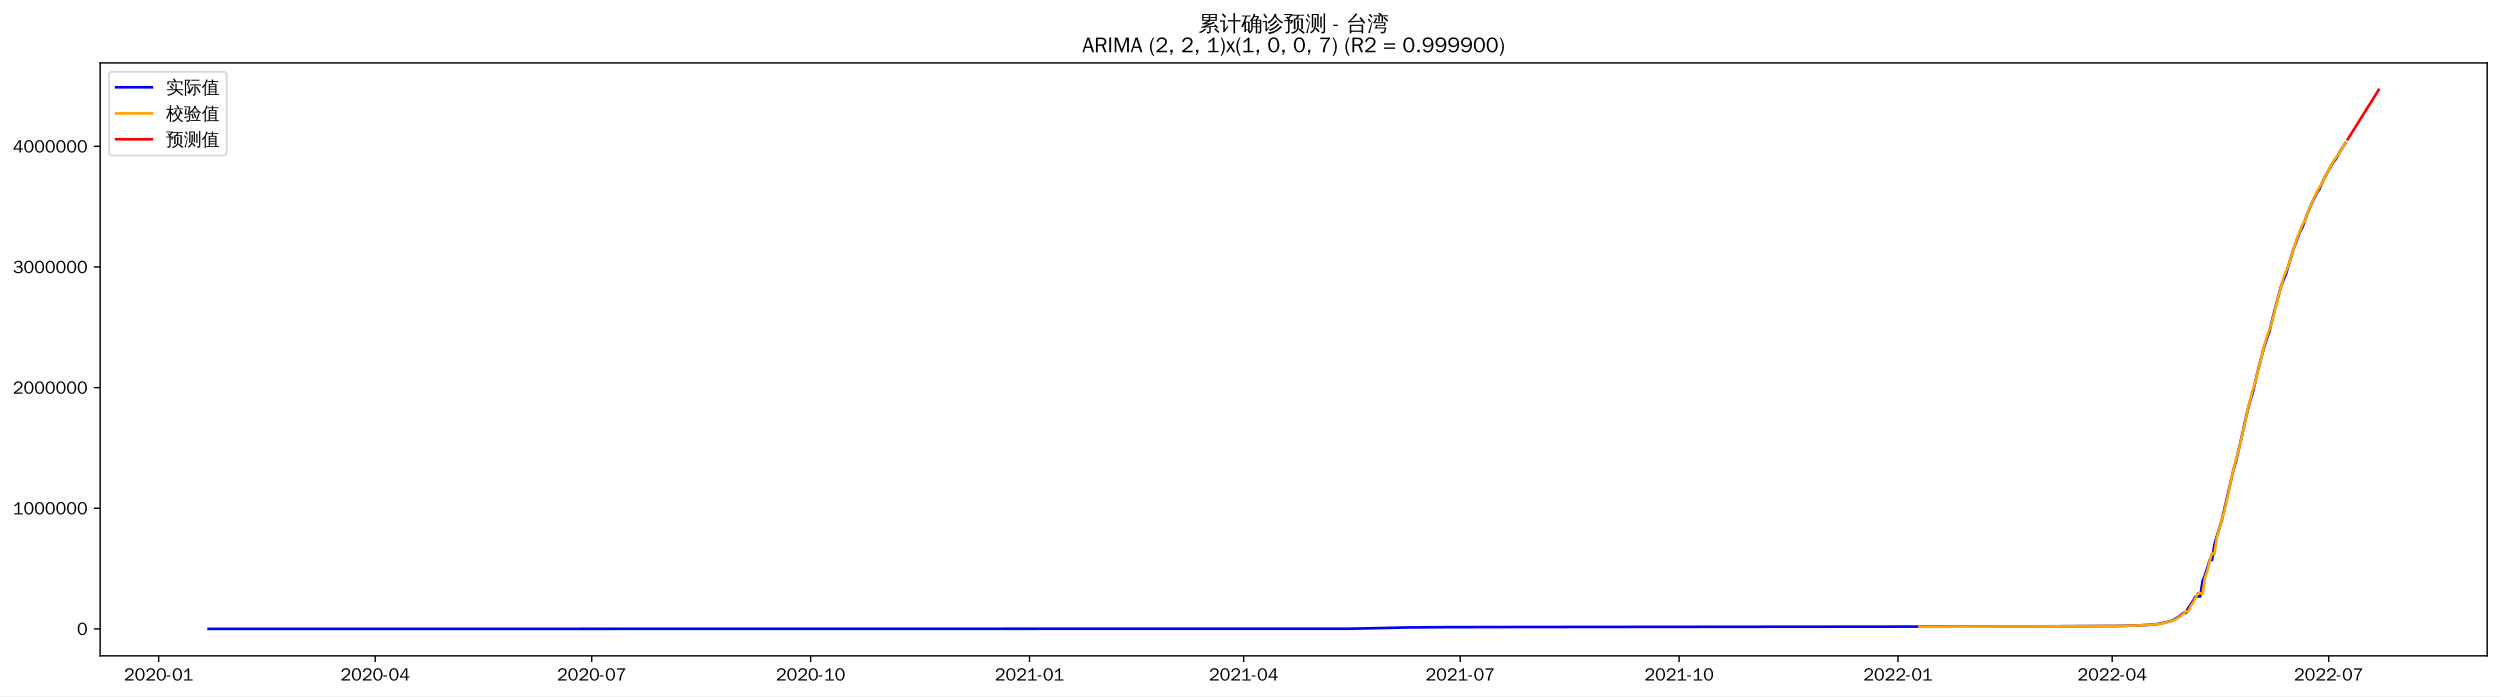
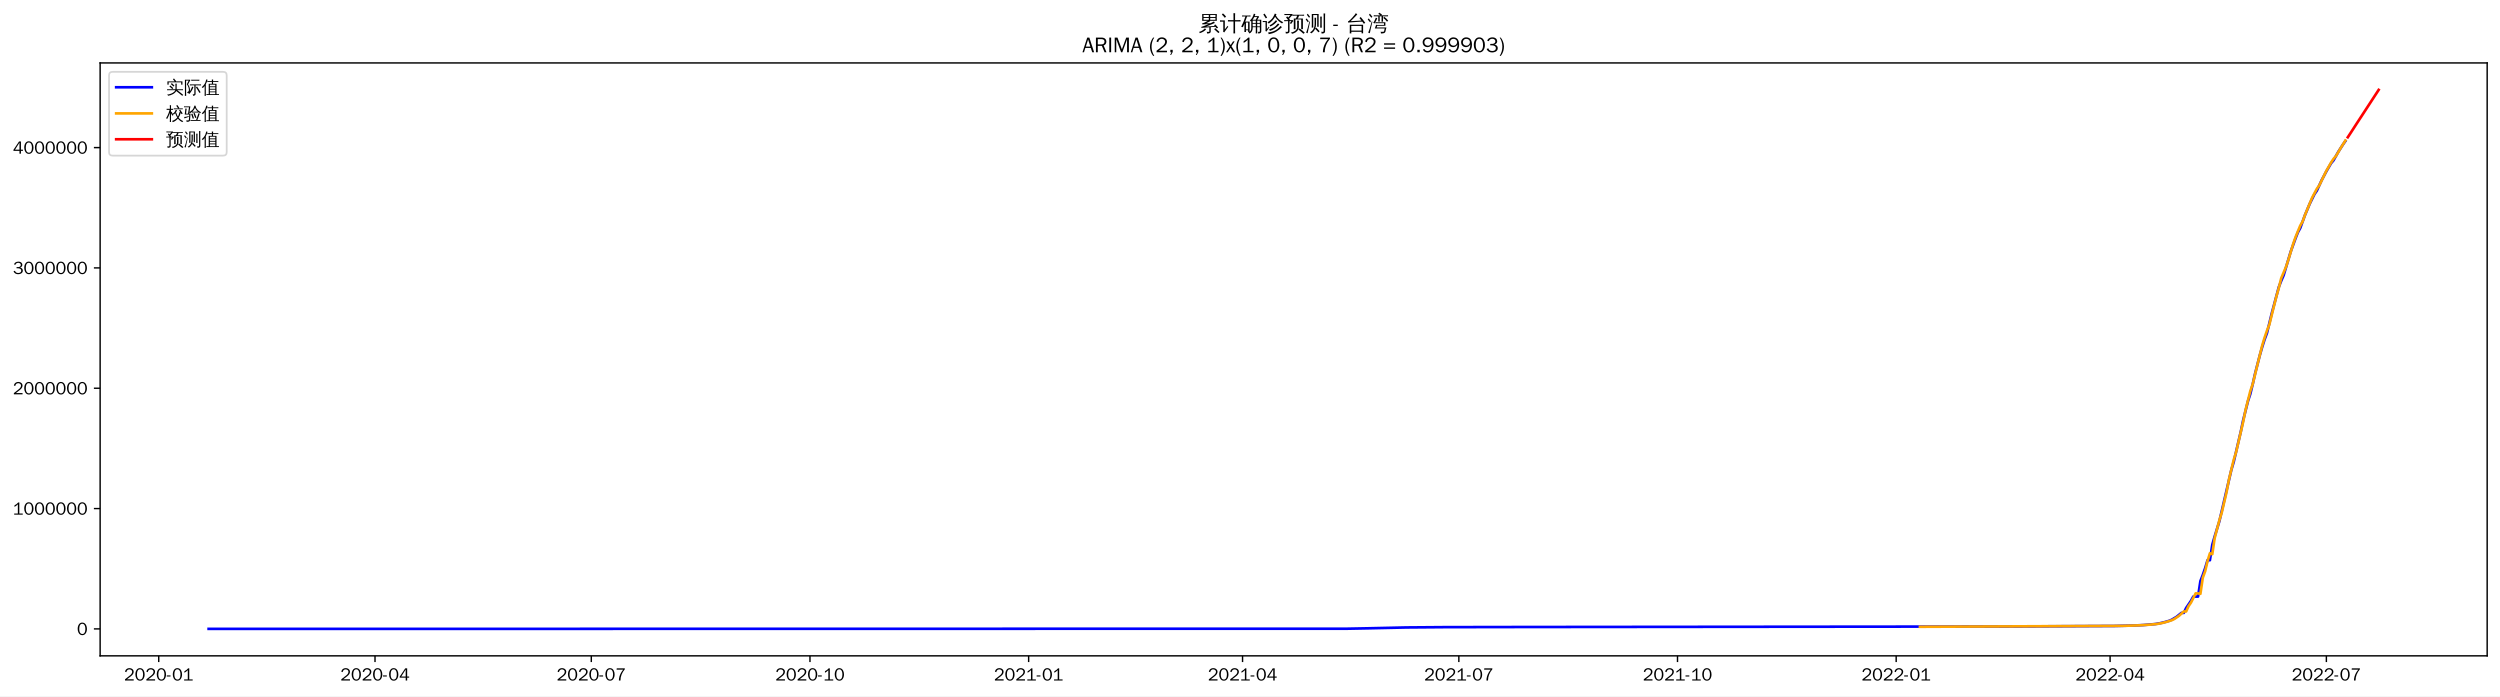
<svg xmlns="http://www.w3.org/2000/svg" xmlns:xlink="http://www.w3.org/1999/xlink" width="1402.578pt" height="390.666pt" viewBox="0 0 1402.578 390.666" version="1.1">
  <defs>
    <style type="text/css">*{stroke-linejoin: round; stroke-linecap: butt}</style>
  </defs>
  <g id="figure_1">
    <g id="patch_1">
      <path d="M 0 390.666  L 1402.578 390.666  L 1402.578 -0  L 0 -0  z " style="fill: #ffffff" />
    </g>
    <g id="axes_1">
      <g id="patch_2">
        <path d="M 56.178 367.949  L 1395.378 367.949  L 1395.378 35.309  L 56.178 35.309  z " style="fill: #ffffff" />
      </g>
      <g id="matplotlib.axis_1">
        <g id="xtick_1">
          <g id="line2d_1">
            <defs>
-               <path id="m0a062ce725" d="M 0 0  L 0 3.5  " style="stroke: #000000; stroke-width: 0.8" />
+               <path id="mff17ee4b81" d="M 0 0  L 0 3.5  " style="stroke: #000000; stroke-width: 0.8" />
            </defs>
            <g>
-               <use xlink:href="#m0a062ce725" x="89.017" y="367.949" style="stroke: #000000; stroke-width: 0.8" />
+               <use xlink:href="#mff17ee4b81" x="89.048" y="367.949" style="stroke: #000000; stroke-width: 0.8" />
            </g>
          </g>
          <g id="text_1">
-             <g transform="translate(69.52752 381.8048)scale(0.1 -0.1)">
+             <g transform="translate(69.55822 381.8048)scale(0.1 -0.1)">
              <defs>
                <path id="WenQuanYiZenHei-32" d="M 3488 0  L 369 0  L 369 456  L 2150 1850  Q 2931 2463 2931 3144  Q 2931 3619 2488 3863  Q 2231 4013 1931 4013  Q 1425 4013 1113 3619  Q 894 3356 881 3013  L 369 3169  Q 531 3981 1213 4300  Q 1544 4456 1950 4456  Q 2631 4456 3088 4044  L 3225 3888  L 3350 3706  Q 3481 3444 3481 3144  Q 3481 2313 2519 1569  L 1069 456  L 3488 456  L 3488 0  z " transform="scale(0.015625)" />
                <path id="WenQuanYiZenHei-30" d="M 3581 2175  Q 3581 1288 3169 638  Q 2713 -63 1938 -63  Q 1025 -63 563 831  Q 256 1425 256 2188  Q 256 3188 700 3819  Q 1138 4456 1888 4456  Q 2863 4456 3306 3500  Q 3581 2925 3581 2175  z M 3019 2100  Q 3019 3356 2500 3806  L 2350 3919  Q 2144 4031 1888 4031  Q 1100 4031 888 2956  Q 819 2625 819 2225  Q 819 1013 1338 569  Q 1588 356 1938 356  Q 2675 356 2925 1294  Q 3019 1663 3019 2100  z " transform="scale(0.015625)" />
                <path id="WenQuanYiZenHei-2d" d="M 1363 1444  L 0 1444  L 0 1844  L 1363 1844  L 1363 1444  z " transform="scale(0.015625)" />
                <path id="WenQuanYiZenHei-31" d="M 3556 0  L 488 0  L 488 406  L 1800 406  L 1800 3725  Q 1231 3125 588 2788  L 588 3338  Q 1456 3781 1931 4388  L 2331 4388  L 2331 406  L 3556 406  L 3556 0  z " transform="scale(0.015625)" />
              </defs>
              <use xlink:href="#WenQuanYiZenHei-32" />
              <use xlink:href="#WenQuanYiZenHei-30" x="59.961" />
              <use xlink:href="#WenQuanYiZenHei-32" x="119.922" />
              <use xlink:href="#WenQuanYiZenHei-30" x="179.883" />
              <use xlink:href="#WenQuanYiZenHei-2d" x="239.844" />
              <use xlink:href="#WenQuanYiZenHei-30" x="269.824" />
              <use xlink:href="#WenQuanYiZenHei-31" x="329.785" />
            </g>
          </g>
        </g>
        <g id="xtick_2">
          <g id="line2d_2">
            <g>
-               <use xlink:href="#m0a062ce725" x="210.496" y="367.949" style="stroke: #000000; stroke-width: 0.8" />
+               <use xlink:href="#mff17ee4b81" x="210.393" y="367.949" style="stroke: #000000; stroke-width: 0.8" />
            </g>
          </g>
          <g id="text_2">
-             <g transform="translate(191.006 381.8048)scale(0.1 -0.1)">
+             <g transform="translate(190.9036 381.8048)scale(0.1 -0.1)">
              <defs>
                <path id="WenQuanYiZenHei-34" d="M 3631 1025  L 2913 1025  L 2913 0  L 2381 0  L 2381 1025  L 219 1025  L 219 1388  L 2225 4388  L 2913 4388  L 2913 1444  L 3631 1444  L 3631 1025  z M 2381 1444  L 2381 3963  L 788 1444  L 2381 1444  z " transform="scale(0.015625)" />
              </defs>
              <use xlink:href="#WenQuanYiZenHei-32" />
              <use xlink:href="#WenQuanYiZenHei-30" x="59.961" />
              <use xlink:href="#WenQuanYiZenHei-32" x="119.922" />
              <use xlink:href="#WenQuanYiZenHei-30" x="179.883" />
              <use xlink:href="#WenQuanYiZenHei-2d" x="239.844" />
              <use xlink:href="#WenQuanYiZenHei-30" x="269.824" />
              <use xlink:href="#WenQuanYiZenHei-34" x="329.785" />
            </g>
          </g>
        </g>
        <g id="xtick_3">
          <g id="line2d_3">
            <g>
-               <use xlink:href="#m0a062ce725" x="331.974" y="367.949" style="stroke: #000000; stroke-width: 0.8" />
+               <use xlink:href="#mff17ee4b81" x="331.739" y="367.949" style="stroke: #000000; stroke-width: 0.8" />
            </g>
          </g>
          <g id="text_3">
-             <g transform="translate(312.4845 381.8048)scale(0.1 -0.1)">
+             <g transform="translate(312.2491 381.8048)scale(0.1 -0.1)">
              <defs>
                <path id="WenQuanYiZenHei-37" d="M 3400 4056  Q 1838 2175 1838 0  L 1275 0  Q 1269 1438 2056 2825  Q 2381 3400 2825 3913  L 444 3913  L 500 4388  L 3400 4388  L 3400 4056  z " transform="scale(0.015625)" />
              </defs>
              <use xlink:href="#WenQuanYiZenHei-32" />
              <use xlink:href="#WenQuanYiZenHei-30" x="59.961" />
              <use xlink:href="#WenQuanYiZenHei-32" x="119.922" />
              <use xlink:href="#WenQuanYiZenHei-30" x="179.883" />
              <use xlink:href="#WenQuanYiZenHei-2d" x="239.844" />
              <use xlink:href="#WenQuanYiZenHei-30" x="269.824" />
              <use xlink:href="#WenQuanYiZenHei-37" x="329.785" />
            </g>
          </g>
        </g>
        <g id="xtick_4">
          <g id="line2d_4">
            <g>
-               <use xlink:href="#m0a062ce725" x="454.788" y="367.949" style="stroke: #000000; stroke-width: 0.8" />
+               <use xlink:href="#mff17ee4b81" x="454.418" y="367.949" style="stroke: #000000; stroke-width: 0.8" />
            </g>
          </g>
          <g id="text_4">
-             <g transform="translate(435.2979 381.8048)scale(0.1 -0.1)">
+             <g transform="translate(434.9279 381.8048)scale(0.1 -0.1)">
              <use xlink:href="#WenQuanYiZenHei-32" />
              <use xlink:href="#WenQuanYiZenHei-30" x="59.961" />
              <use xlink:href="#WenQuanYiZenHei-32" x="119.922" />
              <use xlink:href="#WenQuanYiZenHei-30" x="179.883" />
              <use xlink:href="#WenQuanYiZenHei-2d" x="239.844" />
              <use xlink:href="#WenQuanYiZenHei-31" x="269.824" />
              <use xlink:href="#WenQuanYiZenHei-30" x="329.785" />
            </g>
          </g>
        </g>
        <g id="xtick_5">
          <g id="line2d_5">
            <g>
-               <use xlink:href="#m0a062ce725" x="577.601" y="367.949" style="stroke: #000000; stroke-width: 0.8" />
+               <use xlink:href="#mff17ee4b81" x="577.097" y="367.949" style="stroke: #000000; stroke-width: 0.8" />
            </g>
          </g>
          <g id="text_5">
-             <g transform="translate(558.1112 381.8048)scale(0.1 -0.1)">
+             <g transform="translate(557.6068 381.8048)scale(0.1 -0.1)">
              <use xlink:href="#WenQuanYiZenHei-32" />
              <use xlink:href="#WenQuanYiZenHei-30" x="59.961" />
              <use xlink:href="#WenQuanYiZenHei-32" x="119.922" />
              <use xlink:href="#WenQuanYiZenHei-31" x="179.883" />
              <use xlink:href="#WenQuanYiZenHei-2d" x="239.844" />
              <use xlink:href="#WenQuanYiZenHei-30" x="269.824" />
              <use xlink:href="#WenQuanYiZenHei-31" x="329.785" />
            </g>
          </g>
        </g>
        <g id="xtick_6">
          <g id="line2d_6">
            <g>
-               <use xlink:href="#m0a062ce725" x="697.745" y="367.949" style="stroke: #000000; stroke-width: 0.8" />
+               <use xlink:href="#mff17ee4b81" x="697.109" y="367.949" style="stroke: #000000; stroke-width: 0.8" />
            </g>
          </g>
          <g id="text_6">
-             <g transform="translate(678.2548 381.8048)scale(0.1 -0.1)">
+             <g transform="translate(677.6188 381.8048)scale(0.1 -0.1)">
              <use xlink:href="#WenQuanYiZenHei-32" />
              <use xlink:href="#WenQuanYiZenHei-30" x="59.961" />
              <use xlink:href="#WenQuanYiZenHei-32" x="119.922" />
              <use xlink:href="#WenQuanYiZenHei-31" x="179.883" />
              <use xlink:href="#WenQuanYiZenHei-2d" x="239.844" />
              <use xlink:href="#WenQuanYiZenHei-30" x="269.824" />
              <use xlink:href="#WenQuanYiZenHei-34" x="329.785" />
            </g>
          </g>
        </g>
        <g id="xtick_7">
          <g id="line2d_7">
            <g>
-               <use xlink:href="#m0a062ce725" x="819.223" y="367.949" style="stroke: #000000; stroke-width: 0.8" />
+               <use xlink:href="#mff17ee4b81" x="818.454" y="367.949" style="stroke: #000000; stroke-width: 0.8" />
            </g>
          </g>
          <g id="text_7">
-             <g transform="translate(799.7333 381.8048)scale(0.1 -0.1)">
+             <g transform="translate(798.9642 381.8048)scale(0.1 -0.1)">
              <use xlink:href="#WenQuanYiZenHei-32" />
              <use xlink:href="#WenQuanYiZenHei-30" x="59.961" />
              <use xlink:href="#WenQuanYiZenHei-32" x="119.922" />
              <use xlink:href="#WenQuanYiZenHei-31" x="179.883" />
              <use xlink:href="#WenQuanYiZenHei-2d" x="239.844" />
              <use xlink:href="#WenQuanYiZenHei-30" x="269.824" />
              <use xlink:href="#WenQuanYiZenHei-37" x="329.785" />
            </g>
          </g>
        </g>
        <g id="xtick_8">
          <g id="line2d_8">
            <g>
-               <use xlink:href="#m0a062ce725" x="942.036" y="367.949" style="stroke: #000000; stroke-width: 0.8" />
+               <use xlink:href="#mff17ee4b81" x="941.133" y="367.949" style="stroke: #000000; stroke-width: 0.8" />
            </g>
          </g>
          <g id="text_8">
-             <g transform="translate(922.5467 381.8048)scale(0.1 -0.1)">
+             <g transform="translate(921.6431 381.8048)scale(0.1 -0.1)">
              <use xlink:href="#WenQuanYiZenHei-32" />
              <use xlink:href="#WenQuanYiZenHei-30" x="59.961" />
              <use xlink:href="#WenQuanYiZenHei-32" x="119.922" />
              <use xlink:href="#WenQuanYiZenHei-31" x="179.883" />
              <use xlink:href="#WenQuanYiZenHei-2d" x="239.844" />
              <use xlink:href="#WenQuanYiZenHei-31" x="269.824" />
              <use xlink:href="#WenQuanYiZenHei-30" x="329.785" />
            </g>
          </g>
        </g>
        <g id="xtick_9">
          <g id="line2d_9">
            <g>
-               <use xlink:href="#m0a062ce725" x="1064.85" y="367.949" style="stroke: #000000; stroke-width: 0.8" />
+               <use xlink:href="#mff17ee4b81" x="1063.812" y="367.949" style="stroke: #000000; stroke-width: 0.8" />
            </g>
          </g>
          <g id="text_9">
-             <g transform="translate(1045.36 381.8048)scale(0.1 -0.1)">
+             <g transform="translate(1044.322 381.8048)scale(0.1 -0.1)">
              <use xlink:href="#WenQuanYiZenHei-32" />
              <use xlink:href="#WenQuanYiZenHei-30" x="59.961" />
              <use xlink:href="#WenQuanYiZenHei-32" x="119.922" />
              <use xlink:href="#WenQuanYiZenHei-32" x="179.883" />
              <use xlink:href="#WenQuanYiZenHei-2d" x="239.844" />
              <use xlink:href="#WenQuanYiZenHei-30" x="269.824" />
              <use xlink:href="#WenQuanYiZenHei-31" x="329.785" />
            </g>
          </g>
        </g>
        <g id="xtick_10">
          <g id="line2d_10">
            <g>
-               <use xlink:href="#m0a062ce725" x="1184.993" y="367.949" style="stroke: #000000; stroke-width: 0.8" />
+               <use xlink:href="#mff17ee4b81" x="1183.824" y="367.949" style="stroke: #000000; stroke-width: 0.8" />
            </g>
          </g>
          <g id="text_10">
-             <g transform="translate(1165.504 381.8048)scale(0.1 -0.1)">
+             <g transform="translate(1164.334 381.8048)scale(0.1 -0.1)">
              <use xlink:href="#WenQuanYiZenHei-32" />
              <use xlink:href="#WenQuanYiZenHei-30" x="59.961" />
              <use xlink:href="#WenQuanYiZenHei-32" x="119.922" />
              <use xlink:href="#WenQuanYiZenHei-32" x="179.883" />
              <use xlink:href="#WenQuanYiZenHei-2d" x="239.844" />
              <use xlink:href="#WenQuanYiZenHei-30" x="269.824" />
              <use xlink:href="#WenQuanYiZenHei-34" x="329.785" />
            </g>
          </g>
        </g>
        <g id="xtick_11">
          <g id="line2d_11">
            <g>
-               <use xlink:href="#m0a062ce725" x="1306.472" y="367.949" style="stroke: #000000; stroke-width: 0.8" />
+               <use xlink:href="#mff17ee4b81" x="1305.169" y="367.949" style="stroke: #000000; stroke-width: 0.8" />
            </g>
          </g>
          <g id="text_11">
-             <g transform="translate(1286.982 381.8048)scale(0.1 -0.1)">
+             <g transform="translate(1285.679 381.8048)scale(0.1 -0.1)">
              <use xlink:href="#WenQuanYiZenHei-32" />
              <use xlink:href="#WenQuanYiZenHei-30" x="59.961" />
              <use xlink:href="#WenQuanYiZenHei-32" x="119.922" />
              <use xlink:href="#WenQuanYiZenHei-32" x="179.883" />
              <use xlink:href="#WenQuanYiZenHei-2d" x="239.844" />
              <use xlink:href="#WenQuanYiZenHei-30" x="269.824" />
              <use xlink:href="#WenQuanYiZenHei-37" x="329.785" />
            </g>
          </g>
        </g>
      </g>
      <g id="matplotlib.axis_2">
        <g id="ytick_1">
          <g id="line2d_12">
            <defs>
-               <path id="m0bd6bccfcb" d="M 0 0  L -3.5 0  " style="stroke: #000000; stroke-width: 0.8" />
+               <path id="m1a38df2a09" d="M 0 0  L -3.5 0  " style="stroke: #000000; stroke-width: 0.8" />
            </defs>
            <g>
-               <use xlink:href="#m0bd6bccfcb" x="56.178" y="352.829" style="stroke: #000000; stroke-width: 0.8" />
+               <use xlink:href="#m1a38df2a09" x="56.178" y="352.829" style="stroke: #000000; stroke-width: 0.8" />
            </g>
          </g>
          <g id="text_12">
            <g transform="translate(43.18125 356.2567)scale(0.1 -0.1)">
              <use xlink:href="#WenQuanYiZenHei-30" />
            </g>
          </g>
        </g>
        <g id="ytick_2">
          <g id="line2d_13">
            <g>
-               <use xlink:href="#m0bd6bccfcb" x="56.178" y="285.147" style="stroke: #000000; stroke-width: 0.8" />
+               <use xlink:href="#m1a38df2a09" x="56.178" y="285.322" style="stroke: #000000; stroke-width: 0.8" />
            </g>
          </g>
          <g id="text_13">
-             <g transform="translate(7.2 288.5756)scale(0.1 -0.1)">
+             <g transform="translate(7.2 288.7501)scale(0.1 -0.1)">
              <use xlink:href="#WenQuanYiZenHei-31" />
              <use xlink:href="#WenQuanYiZenHei-30" x="59.961" />
              <use xlink:href="#WenQuanYiZenHei-30" x="119.922" />
              <use xlink:href="#WenQuanYiZenHei-30" x="179.883" />
              <use xlink:href="#WenQuanYiZenHei-30" x="239.844" />
              <use xlink:href="#WenQuanYiZenHei-30" x="299.805" />
              <use xlink:href="#WenQuanYiZenHei-30" x="359.766" />
            </g>
          </g>
        </g>
        <g id="ytick_3">
          <g id="line2d_14">
            <g>
-               <use xlink:href="#m0bd6bccfcb" x="56.178" y="217.466" style="stroke: #000000; stroke-width: 0.8" />
+               <use xlink:href="#m1a38df2a09" x="56.178" y="217.815" style="stroke: #000000; stroke-width: 0.8" />
            </g>
          </g>
          <g id="text_14">
-             <g transform="translate(7.2 220.8945)scale(0.1 -0.1)">
+             <g transform="translate(7.2 221.2435)scale(0.1 -0.1)">
              <use xlink:href="#WenQuanYiZenHei-32" />
              <use xlink:href="#WenQuanYiZenHei-30" x="59.961" />
              <use xlink:href="#WenQuanYiZenHei-30" x="119.922" />
              <use xlink:href="#WenQuanYiZenHei-30" x="179.883" />
              <use xlink:href="#WenQuanYiZenHei-30" x="239.844" />
              <use xlink:href="#WenQuanYiZenHei-30" x="299.805" />
              <use xlink:href="#WenQuanYiZenHei-30" x="359.766" />
            </g>
          </g>
        </g>
        <g id="ytick_4">
          <g id="line2d_15">
            <g>
-               <use xlink:href="#m0bd6bccfcb" x="56.178" y="149.785" style="stroke: #000000; stroke-width: 0.8" />
+               <use xlink:href="#m1a38df2a09" x="56.178" y="150.309" style="stroke: #000000; stroke-width: 0.8" />
            </g>
          </g>
          <g id="text_15">
-             <g transform="translate(7.2 153.2134)scale(0.1 -0.1)">
+             <g transform="translate(7.2 153.737)scale(0.1 -0.1)">
              <defs>
                <path id="WenQuanYiZenHei-33" d="M 3588 1231  Q 3588 494 2875 144  Q 2450 -63 1925 -63  Q 1044 -63 556 488  Q 356 706 256 1000  L 769 1169  Q 994 375 1913 375  Q 2631 375 2900 788  Q 3019 975 3019 1231  Q 3019 1638 2638 1881  Q 2325 2081 1613 2069  L 1338 2069  L 1338 2494  Q 1969 2494 2094 2506  Q 2325 2544 2463 2613  Q 2763 2756 2844 3100  Q 2863 3169 2863 3244  Q 2863 3744 2381 3944  L 2163 4006  Q 2056 4025 1931 4025  Q 1388 4025 1075 3631  Q 969 3488 906 3313  L 419 3456  Q 675 4150 1400 4369  Q 1669 4456 1975 4456  Q 2694 4456 3106 4050  Q 3419 3744 3419 3275  Q 3419 2813 3025 2513  Q 2825 2356 2575 2319  L 2575 2306  Q 3181 2213 3450 1769  Q 3588 1525 3588 1231  z " transform="scale(0.015625)" />
              </defs>
              <use xlink:href="#WenQuanYiZenHei-33" />
              <use xlink:href="#WenQuanYiZenHei-30" x="59.961" />
              <use xlink:href="#WenQuanYiZenHei-30" x="119.922" />
              <use xlink:href="#WenQuanYiZenHei-30" x="179.883" />
              <use xlink:href="#WenQuanYiZenHei-30" x="239.844" />
              <use xlink:href="#WenQuanYiZenHei-30" x="299.805" />
              <use xlink:href="#WenQuanYiZenHei-30" x="359.766" />
            </g>
          </g>
        </g>
        <g id="ytick_5">
          <g id="line2d_16">
            <g>
-               <use xlink:href="#m0bd6bccfcb" x="56.178" y="82.104" style="stroke: #000000; stroke-width: 0.8" />
+               <use xlink:href="#m1a38df2a09" x="56.178" y="82.802" style="stroke: #000000; stroke-width: 0.8" />
            </g>
          </g>
          <g id="text_16">
-             <g transform="translate(7.2 85.53226)scale(0.1 -0.1)">
+             <g transform="translate(7.2 86.23039)scale(0.1 -0.1)">
              <use xlink:href="#WenQuanYiZenHei-34" />
              <use xlink:href="#WenQuanYiZenHei-30" x="59.961" />
              <use xlink:href="#WenQuanYiZenHei-30" x="119.922" />
              <use xlink:href="#WenQuanYiZenHei-30" x="179.883" />
              <use xlink:href="#WenQuanYiZenHei-30" x="239.844" />
              <use xlink:href="#WenQuanYiZenHei-30" x="299.805" />
              <use xlink:href="#WenQuanYiZenHei-30" x="359.766" />
            </g>
          </g>
        </g>
      </g>
      <g id="line2d_17">
-         <path d="M 117.051 352.829  L 756.481 352.729  L 768.496 352.496  L 789.855 352.019  L 811.214 351.85  L 857.936 351.769  L 1124.922 351.498  L 1187.663 351.183  L 1198.343 350.931  L 1203.682 350.672  L 1210.357 350.109  L 1213.027 349.641  L 1215.697 349.007  L 1218.367 348.225  L 1219.702 347.621  L 1222.371 346.009  L 1225.041 343.83  L 1226.376 343.83  L 1227.711 341.056  L 1230.381 337.099  L 1231.716 334.652  L 1234.386 334.652  L 1235.721 325.925  L 1237.056 322.486  L 1238.391 318.619  L 1239.725 314.191  L 1241.06 314.191  L 1242.395 305.464  L 1243.73 300.813  L 1246.4 292.182  L 1253.075 263.464  L 1254.41 258.979  L 1258.414 241.813  L 1259.749 235.397  L 1262.419 224.758  L 1263.754 220.691  L 1265.089 215.234  L 1266.424 209.261  L 1269.094 198.877  L 1270.429 194.266  L 1271.764 190.064  L 1273.099 186.476  L 1275.769 175.44  L 1279.773 160.499  L 1281.108 157.077  L 1282.443 154.025  L 1286.448 140.61  L 1289.118 133.24  L 1290.453 129.814  L 1291.788 127.403  L 1294.458 120.054  L 1297.127 113.689  L 1299.797 108.273  L 1301.132 106.339  L 1303.802 100.489  L 1306.472 95.434  L 1309.142 90.867  L 1310.477 89.302  L 1313.147 84.528  L 1315.816 80.34  L 1315.816 80.34  " clip-path="url(#pc7dcd2aee0)" style="fill: none; stroke: #0000ff; stroke-width: 1.5; stroke-linecap: square" />
+         <path d="M 117.051 352.829  L 755.781 352.729  L 767.782 352.497  L 789.118 352.021  L 810.453 351.852  L 857.125 351.771  L 1123.818 351.501  L 1186.491 351.187  L 1197.158 350.936  L 1202.492 350.678  L 1209.16 350.116  L 1211.827 349.649  L 1214.493 349.017  L 1217.16 348.237  L 1218.494 347.635  L 1221.161 346.027  L 1223.828 343.853  L 1225.161 343.853  L 1226.495 341.086  L 1229.162 337.14  L 1230.495 334.698  L 1233.162 334.698  L 1234.495 325.994  L 1235.829 322.564  L 1237.162 318.707  L 1238.496 314.291  L 1239.829 314.291  L 1241.163 305.586  L 1242.496 300.947  L 1245.163 292.339  L 1251.831 263.695  L 1253.164 259.221  L 1257.164 242.099  L 1258.498 235.7  L 1261.165 225.088  L 1262.498 221.032  L 1263.832 215.589  L 1265.165 209.632  L 1267.832 199.274  L 1269.166 194.675  L 1270.499 190.484  L 1271.832 186.905  L 1274.499 175.898  L 1278.5 160.995  L 1279.833 157.582  L 1281.167 154.537  L 1285.167 141.157  L 1287.834 133.807  L 1289.168 130.389  L 1290.501 127.985  L 1293.168 120.655  L 1295.835 114.305  L 1298.502 108.904  L 1299.835 106.975  L 1302.502 101.14  L 1305.169 96.098  L 1307.836 91.542  L 1309.17 89.982  L 1311.836 85.22  L 1314.503 81.043  L 1315.837 79.144  L 1315.837 79.144  " clip-path="url(#paa74997df1)" style="fill: none; stroke: #0000ff; stroke-width: 1.5; stroke-linecap: square" />
      </g>
      <g id="line2d_18">
-         <path d="M 1076.864 351.65  L 1148.95 351.423  L 1190.333 351.146  L 1198.343 350.941  L 1205.017 350.617  L 1210.357 350.187  L 1213.027 349.78  L 1215.697 349.171  L 1219.702 347.915  L 1221.036 347.262  L 1223.706 345.467  L 1226.376 343.05  L 1227.711 343.019  L 1229.046 340.047  L 1230.381 338.116  L 1233.051 332.845  L 1234.386 332.874  L 1235.721 333.103  L 1237.056 324.052  L 1238.391 320.388  L 1239.725 314.654  L 1241.06 310.298  L 1242.395 310.789  L 1243.73 301.709  L 1246.4 291.634  L 1247.735 287.305  L 1250.405 275.895  L 1251.74 268.894  L 1254.41 257.816  L 1255.745 253.505  L 1259.749 236.308  L 1261.084 229.692  L 1263.754 219.062  L 1265.089 215.166  L 1267.759 204.148  L 1270.429 193.479  L 1271.764 189.03  L 1273.099 185.106  L 1274.434 181.691  L 1277.103 170.904  L 1278.438 165.627  L 1279.773 160.963  L 1281.108 155.611  L 1283.778 149.271  L 1285.113 145.244  L 1287.783 136.438  L 1289.118 132.563  L 1291.788 126.002  L 1293.123 123.709  L 1294.458 120.003  L 1298.462 110.327  L 1301.132 105.257  L 1302.467 103.417  L 1305.137 97.883  L 1306.472 95.161  L 1309.142 90.488  L 1310.477 88.443  L 1311.812 86.911  L 1314.481 82.397  L 1315.816 80.209  L 1315.816 80.209  " clip-path="url(#pc7dcd2aee0)" style="fill: none; stroke: #ffa500; stroke-width: 1.5; stroke-linecap: square" />
+         <path d="M 1077.146 351.651  L 1190.491 351.131  L 1199.825 350.856  L 1206.493 350.425  L 1210.493 350.014  L 1213.16 349.497  L 1215.827 348.791  L 1218.494 347.928  L 1219.827 347.276  L 1222.494 345.486  L 1225.161 343.075  L 1226.495 343.044  L 1227.828 340.08  L 1229.162 338.154  L 1231.829 332.896  L 1233.162 332.925  L 1234.495 333.154  L 1235.829 324.124  L 1237.162 320.471  L 1238.496 314.752  L 1239.829 310.407  L 1241.163 310.899  L 1242.496 301.841  L 1245.163 291.791  L 1246.497 287.473  L 1249.164 276.096  L 1250.497 269.106  L 1253.164 258.06  L 1254.497 253.762  L 1258.498 236.608  L 1259.831 230.009  L 1262.498 219.408  L 1263.832 215.521  L 1266.499 204.532  L 1269.166 193.89  L 1270.499 189.453  L 1271.832 185.539  L 1273.166 182.132  L 1275.833 171.373  L 1277.166 166.11  L 1278.5 161.458  L 1279.833 156.121  L 1282.5 149.796  L 1283.834 145.779  L 1286.501 136.996  L 1287.834 133.131  L 1290.501 126.589  L 1291.834 124.3  L 1293.168 120.603  L 1297.168 110.953  L 1299.835 105.896  L 1301.169 104.06  L 1303.836 98.541  L 1305.169 95.826  L 1307.836 91.165  L 1309.17 89.125  L 1310.503 87.597  L 1313.17 83.094  L 1315.837 78.854  L 1315.837 78.854  " clip-path="url(#paa74997df1)" style="fill: none; stroke: #ffa500; stroke-width: 1.5; stroke-linecap: square" />
      </g>
      <g id="line2d_19">
-         <path d="M 1317.151 78.146  L 1318.486 75.997  L 1319.821 73.928  L 1321.156 71.767  L 1322.491 69.615  L 1323.826 67.484  L 1325.161 65.358  L 1326.496 63.221  L 1327.831 61.087  L 1329.166 58.961  L 1330.501 56.826  L 1331.836 54.692  L 1333.17 52.56  L 1334.505 50.428  " clip-path="url(#pc7dcd2aee0)" style="fill: none; stroke: #ff0000; stroke-width: 1.5; stroke-linecap: square" />
+         <path d="M 1317.17 77.026  L 1318.504 75.003  L 1319.837 72.946  L 1321.171 70.875  L 1322.504 68.819  L 1323.838 66.776  L 1325.171 64.745  L 1326.505 62.694  L 1327.838 60.652  L 1329.172 58.607  L 1330.505 56.56  L 1331.838 54.515  L 1333.172 52.471  L 1334.505 50.428  " clip-path="url(#paa74997df1)" style="fill: none; stroke: #ff0000; stroke-width: 1.5; stroke-linecap: square" />
      </g>
      <g id="patch_3">
        <path d="M 56.178 367.949  L 56.178 35.309  " style="fill: none; stroke: #000000; stroke-width: 0.8; stroke-linejoin: miter; stroke-linecap: square" />
      </g>
      <g id="patch_4">
        <path d="M 1395.378 367.949  L 1395.378 35.309  " style="fill: none; stroke: #000000; stroke-width: 0.8; stroke-linejoin: miter; stroke-linecap: square" />
      </g>
      <g id="patch_5">
        <path d="M 56.178 367.949  L 1395.378 367.949  " style="fill: none; stroke: #000000; stroke-width: 0.8; stroke-linejoin: miter; stroke-linecap: square" />
      </g>
      <g id="patch_6">
        <path d="M 56.178 35.309  L 1395.378 35.309  " style="fill: none; stroke: #000000; stroke-width: 0.8; stroke-linejoin: miter; stroke-linecap: square" />
      </g>
      <g id="text_17">
        <g transform="translate(672.3809 17.28937)scale(0.12 -0.12)">
          <defs>
            <path id="WenQuanYiZenHei-7d2f" d="M 5963 -681  Q 5363 -81 4706 456  L 5000 819  Q 5675 269 6294 -350  L 5963 -681  z M 1944 738  Q 2094 556 2281 413  Q 1575 -356 375 -706  Q 350 -481 200 -319  Q 725 -181 1122 69  Q 1519 319 1944 738  z M 3244 -169  L 3244 1063  L 869 881  L 850 1181  Q 1431 1325 2969 1988  L 1119 1931  L 1113 2231  Q 1350 2263 1862 2497  Q 2375 2731 2800 2988  L 1094 2988  Q 1169 4006 1094 5019  L 5506 5019  Q 5425 4006 5500 2988  L 3431 2988  Q 3475 2931 3525 2875  Q 2856 2494 2281 2256  L 3388 2269  L 3650 2288  Q 4338 2606 4650 2800  Q 4744 2563 4881 2344  Q 4644 2225 3975 1956  L 2269 1281  L 4444 1425  L 4813 1469  L 4681 1588  L 4988 1938  Q 5481 1500 5863 963  L 5481 694  Q 5300 950 5081 1188  L 4463 1163  L 3669 1100  L 3669 -250  Q 3669 -444 3488 -594  Q 3225 -819 2569 -813  Q 2638 -513 2431 -294  Q 2619 -319 2900 -322  Q 3181 -325 3212 -294  Q 3244 -263 3244 -169  z M 3513 4131  L 5081 4131  L 5081 4725  L 3513 4725  L 3513 4131  z M 3088 4131  L 3088 4725  L 1519 4725  L 1519 4131  L 3088 4131  z M 3513 3856  L 3513 3288  L 5081 3288  L 5081 3856  L 3513 3856  z M 3088 3856  L 1519 3856  L 1519 3288  L 3088 3288  L 3088 3856  z " transform="scale(0.015625)" />
            <path id="WenQuanYiZenHei-8ba1" d="M 4569 -769  Q 4313 -738 4056 -769  Q 4081 -294 4081 175  L 4081 2806  L 3213 2806  Q 2813 2806 2413 2788  Q 2438 3000 2413 3219  Q 2813 3200 3213 3200  L 4081 3200  L 4081 4313  Q 4081 4788 4056 5263  Q 4313 5231 4569 5263  Q 4550 4788 4550 4313  L 4550 3200  L 5381 3200  Q 5781 3200 6181 3219  Q 6163 3000 6181 2788  Q 5781 2806 5381 2806  L 4550 2806  L 4550 175  Q 4550 -294 4569 -769  z M 38 2725  Q 63 2931 38 3138  Q 419 3119 800 3119  L 1481 3119  L 1481 425  L 2044 1150  L 2250 1488  L 2525 1188  L 2313 950  L 1294 -488  L 963 -231  Q 1025 -94 1025 63  L 1025 2744  L 800 2744  Q 419 2744 38 2725  z M 1450 3913  Q 1094 4438 600 4831  L 913 5225  Q 1488 4769 1869 4194  L 1450 3913  z " transform="scale(0.015625)" />
            <path id="WenQuanYiZenHei-786e" d="M 4794 -769  Q 4563 -744 4331 -769  Q 4350 -344 4350 81  L 4350 1081  L 3419 1081  L 3419 788  Q 3419 225 3150 -194  Q 2881 -613 2456 -806  Q 2375 -569 2150 -444  Q 2531 -344 2765 -15  Q 3000 313 3000 788  L 2994 2919  L 2888 2813  Q 2769 3000 2563 3081  Q 3044 3494 3309 3969  Q 3575 4444 3763 5119  Q 3981 5044 4213 5013  Q 4144 4700 4025 4400  L 5238 4400  L 5306 4050  Q 5213 4031 5163 3947  Q 5113 3863 4813 3325  L 5994 3325  L 5994 -150  Q 5981 -519 5738 -656  Q 5469 -806 5069 -806  Q 5125 -525 4956 -294  Q 5100 -313 5290 -316  Q 5481 -319 5525 -278  Q 5569 -238 5569 25  L 5569 1081  L 4769 1081  L 4769 81  Q 4769 -344 4794 -769  z M 4769 1344  L 5569 1344  L 5569 2100  L 4769 2100  L 4769 1344  z M 4350 1344  L 4350 2100  L 3413 2100  L 3419 1344  L 4350 1344  z M 4769 2363  L 5569 2363  L 5569 3038  L 4769 3038  L 4769 2363  z M 4350 2363  L 4350 3038  L 3413 3038  L 3413 2363  L 4350 2363  z M 3375 3325  L 4350 3325  L 4344 3331  L 4775 4113  L 3894 4113  Q 3688 3700 3375 3325  z M 481 1069  Q 281 1194 -25 1188  Q 775 2750 1244 4294  L 869 4294  Q 563 4294 250 4275  Q 269 4438 250 4594  Q 563 4581 869 4581  L 2156 4581  Q 2463 4581 2775 4594  Q 2756 4438 2775 4275  Q 2463 4294 2156 4294  L 1744 4294  L 1181 2763  L 2494 2763  L 2494 -338  L 2050 -338  L 2050 156  L 1406 156  Q 1406 -94 1419 -350  Q 1181 -325 938 -350  Q 956 75 956 500  L 956 2181  L 769 1713  Q 631 1388 481 1069  z M 2050 2475  L 1400 2475  L 1400 425  L 2050 425  L 2050 2475  z " transform="scale(0.015625)" />
            <path id="WenQuanYiZenHei-8bca" d="M 5369 1456  Q 5556 1256 5775 1100  Q 5038 344 4081 -225  Q 3106 -819 1788 -1006  Q 1788 -725 1631 -500  Q 3363 -306 4406 519  Q 4919 956 5369 1456  z M 4594 2219  Q 4781 2031 5013 1881  Q 3625 394 2150 -25  Q 2113 250 1913 444  Q 2475 594 3015 850  Q 3556 1106 3919 1463  Q 4275 1819 4594 2219  z M 3969 3188  Q 4150 3013 4356 2881  Q 3625 1913 2306 1275  Q 2244 1500 2056 1644  Q 2619 1900 3053 2256  Q 3488 2613 3969 3188  z M 5813 2194  Q 4525 2913 3731 4188  Q 2919 2844 1813 2163  Q 1700 2413 1456 2550  Q 1950 2844 2400 3231  Q 2850 3619 3113 4063  Q 3413 4581 3644 5163  Q 3881 5038 4144 4963  Q 4056 4775 3963 4594  Q 4325 3919 4844 3441  Q 5363 2963 6175 2538  Q 5931 2431 5813 2194  z M 31 2613  Q 50 2775 31 2938  Q 325 2925 619 2925  L 1275 2925  L 1275 506  L 1675 1006  L 1831 1250  L 2038 1013  L 1881 838  L 1100 -256  L 825 -25  Q 869 81 869 200  L 869 2625  L 31 2613  z M 950 3713  Q 606 4325 200 4881  L 556 5163  Q 981 4588 1338 3944  L 950 3713  z " transform="scale(0.015625)" />
            <path id="WenQuanYiZenHei-9884" d="M 1206 19  L 1206 2888  L 669 2888  Q 356 2888 50 2869  Q 63 3044 50 3213  Q 363 3194 669 3194  L 1250 3194  Q 950 3631 606 4031  L 963 4338  L 1263 3975  L 1913 4719  L 731 4719  Q 419 4719 106 4706  Q 125 4875 106 5044  Q 419 5031 731 5031  L 2481 5031  L 2544 4663  Q 2394 4613 2256 4466  Q 2119 4319 1525 3631  Q 1656 3444 1788 3250  L 1700 3194  L 2700 3194  L 2763 2825  Q 2656 2819 2613 2763  L 2100 2038  L 1750 2288  L 2175 2888  L 1638 2888  L 1638 -150  Q 1638 -525 1363 -669  Q 1075 -819 525 -813  Q 594 -513 388 -294  Q 575 -313 837 -316  Q 1100 -319 1153 -272  Q 1206 -225 1206 19  z M 5813 -888  Q 5100 -225 4306 375  L 4669 719  Q 5481 106 6219 -575  L 5813 -888  z M 2375 -906  Q 2294 -631 2025 -506  Q 2769 -431 3353 19  Q 3938 469 3938 1069  L 3938 2200  Q 3938 2625 3913 3050  Q 4188 3025 4456 3050  Q 4431 2625 4431 2200  L 4431 1069  Q 4431 681 4225 319  Q 3644 -606 2375 -906  z M 3444 488  Q 3169 513 2894 488  Q 2919 913 2919 1338  L 2919 3675  Q 3219 3675 3525 3675  Q 3750 4013 3931 4525  L 3238 4525  Q 2888 4525 2538 4513  Q 2556 4669 2538 4831  Q 2888 4813 3238 4813  L 5313 4813  Q 5663 4813 6006 4831  Q 5988 4669 6006 4513  Q 5663 4525 5313 4525  L 4481 4525  Q 4388 4088 4088 3675  L 5644 3675  L 5644 513  L 5144 513  L 5144 3388  L 3894 3388  L 3875 3363  Q 3863 3375 3844 3388  Q 3631 3388 3413 3388  L 3419 1338  Q 3419 913 3444 488  z " transform="scale(0.015625)" />
            <path id="WenQuanYiZenHei-6d4b" d="M 5450 138  L 5450 4306  Q 5450 4750 5425 5188  Q 5663 5163 5906 5188  Q 5881 4750 5881 4306  L 5881 -38  Q 5888 -569 5519 -719  Q 5194 -831 4825 -813  Q 4894 -519 4694 -281  Q 4869 -306 5094 -309  Q 5319 -313 5384 -256  Q 5450 -200 5450 138  z M 4900 938  Q 4663 963 4419 938  Q 4444 1375 4444 1819  L 4444 3381  Q 4444 3819 4419 4263  Q 4663 4238 4900 4263  Q 4875 3819 4875 3381  L 4875 1819  Q 4875 1375 4900 938  z M 2750 2025  L 2750 3038  Q 2750 3481 2725 3919  Q 2963 3894 3206 3919  Q 3181 3481 3181 3038  L 3181 2025  Q 3181 1263 2919 625  L 3231 956  Q 3781 431 4256 -150  L 3888 -456  Q 3431 106 2906 600  Q 2531 -288 1738 -769  Q 1606 -519 1338 -450  Q 1988 -156 2369 478  Q 2750 1113 2750 2025  z M 2363 969  Q 2119 994 1881 969  Q 1906 1406 1906 1850  L 1906 5038  L 3956 5031  L 3956 1200  L 3525 1200  L 3525 4713  L 2338 4713  L 2338 1850  Q 2338 1406 2363 969  z M 663 -738  Q 481 -588 206 -575  Q 400 -69 606 581  Q 813 1231 1200 2838  L 1381 2706  L 875 338  L 663 -738  z M 1006 2856  L 731 2550  L 75 3400  L 350 3713  L 1006 2856  z M 1088 3913  Q 781 4388 425 4800  L 694 5125  Q 1069 4688 1388 4188  L 1088 3913  z " transform="scale(0.015625)" />
            <path id="WenQuanYiZenHei-20" transform="scale(0.015625)" />
            <path id="WenQuanYiZenHei-53f0" d="M 1594 -769  Q 1344 -738 1100 -769  Q 1119 -306 1119 150  L 1119 1813  L 5106 1813  L 5106 -756  L 4650 -756  L 4650 -300  L 1575 -300  Q 1581 -531 1594 -769  z M 5744 2394  L 5338 2106  L 4863 2744  L 4331 2731  L 613 2475  L 594 2838  Q 744 2856 869 2956  Q 1219 3238 1841 3916  Q 2463 4594 2650 4859  Q 2838 5125 2919 5275  Q 3125 5094 3363 4956  Q 3263 4813 3100 4625  Q 2938 4438 2275 3769  Q 1613 3100 1381 2888  L 4306 3050  L 4606 3081  L 4013 3813  L 4388 4131  L 5081 3281  L 5744 2394  z M 4650 1456  L 1569 1456  L 1569 63  L 4650 63  L 4650 1456  z " transform="scale(0.015625)" />
            <path id="WenQuanYiZenHei-6e7e" d="M 4950 2275  L 2969 2275  Q 2681 2275 2388 2263  Q 2400 2419 2388 2581  Q 2681 2563 2969 2563  L 5369 2563  L 5369 1506  L 2925 1494  L 2756 994  L 5675 994  L 5363 -306  Q 5225 -813 4038 -800  Q 4075 -650 4028 -519  Q 3981 -388 3881 -300  Q 4119 -325 4497 -300  Q 4875 -275 4915 -244  Q 4956 -213 4969 -150  L 5175 706  L 2213 706  L 2544 1663  L 2544 1756  L 2575 1756  L 2600 1825  L 2806 1756  L 4950 1769  L 4950 2275  z M 5838 2744  Q 5394 3394 4738 3831  L 4994 4213  Q 5725 3725 6219 3000  L 5838 2744  z M 2506 3938  Q 2713 3844 2938 3788  Q 2769 3238 2369 2588  L 2113 2181  Q 1950 2338 1731 2363  Q 2056 2813 2300 3419  L 2506 3938  z M 4675 2738  Q 4444 2763 4213 2738  Q 4231 3163 4231 3588  L 4231 4344  L 3669 4344  L 3669 3619  Q 3669 3194 3688 2769  Q 3456 2788 3231 2769  Q 3250 3194 3250 3619  L 3250 4344  L 2469 4344  Q 2181 4344 1888 4331  Q 1900 4488 1888 4650  Q 2181 4638 2469 4638  L 3913 4638  L 3269 5056  L 3519 5438  L 4344 4900  L 4169 4638  L 5581 4638  Q 5875 4638 6169 4650  Q 6150 4488 6169 4331  Q 5875 4344 5581 4344  L 4650 4344  L 4650 3588  Q 4650 3163 4675 2738  z M 713 -738  Q 513 -588 225 -575  Q 431 -69 650 581  Q 869 1231 1294 2838  L 1481 2706  L 938 338  L 713 -738  z M 1081 2856  L 781 2550  L 81 3400  L 381 3713  L 1081 2856  z M 1169 3913  Q 844 4388 456 4800  L 744 5125  Q 1150 4688 1494 4188  L 1169 3913  z " transform="scale(0.015625)" />
          </defs>
          <use xlink:href="#WenQuanYiZenHei-7d2f" />
          <use xlink:href="#WenQuanYiZenHei-8ba1" x="100" />
          <use xlink:href="#WenQuanYiZenHei-786e" x="200" />
          <use xlink:href="#WenQuanYiZenHei-8bca" x="300" />
          <use xlink:href="#WenQuanYiZenHei-9884" x="400" />
          <use xlink:href="#WenQuanYiZenHei-6d4b" x="500" />
          <use xlink:href="#WenQuanYiZenHei-20" x="600" />
          <use xlink:href="#WenQuanYiZenHei-2d" x="629.98" />
          <use xlink:href="#WenQuanYiZenHei-20" x="659.961" />
          <use xlink:href="#WenQuanYiZenHei-53f0" x="689.941" />
          <use xlink:href="#WenQuanYiZenHei-6e7e" x="789.941" />
        </g>
        <g transform="translate(607.1703 29.3085)scale(0.12 -0.12)">
          <defs>
            <path id="WenQuanYiZenHei-41" d="M 3550 0  L 2988 0  L 2550 1281  L 919 1281  L 531 0  L 69 0  L 1494 4388  L 2125 4388  L 3550 0  z M 2425 1694  L 1756 3800  L 1075 1694  L 2425 1694  z " transform="scale(0.015625)" />
            <path id="WenQuanYiZenHei-52" d="M 3675 0  L 3100 0  L 2288 1900  L 1069 1900  L 1069 0  L 519 0  L 519 4388  L 2163 4388  Q 3006 4388 3400 3900  Q 3581 3663 3625 3325  Q 3631 3250 3631 3163  Q 3631 2594 3219 2244  Q 3038 2100 2813 2038  L 3675 0  z M 3081 3169  Q 3081 3825 2356 3906  Q 2263 3919 2163 3919  L 1069 3919  L 1069 2350  L 2100 2350  Q 2906 2350 3044 2919  Q 3081 3031 3081 3169  z " transform="scale(0.015625)" />
            <path id="WenQuanYiZenHei-49" d="M 1100 0  L 550 0  L 550 4388  L 1100 4388  L 1100 0  z " transform="scale(0.015625)" />
            <path id="WenQuanYiZenHei-4d" d="M 4756 0  L 4206 0  L 4206 3831  L 4181 3831  L 2788 0  L 2419 0  L 1000 3831  L 975 3831  L 975 0  L 513 0  L 513 4388  L 1331 4388  L 2656 875  L 3950 4388  L 4756 4388  L 4756 0  z " transform="scale(0.015625)" />
            <path id="WenQuanYiZenHei-28" d="M 1606 -1094  L 1275 -1094  Q 475 -100 338 1231  Q 319 1438 319 1656  Q 319 3031 1156 4244  Q 1213 4313 1269 4388  L 1600 4388  Q 806 3169 794 1681  Q 794 188 1606 -1094  z " transform="scale(0.015625)" />
            <path id="WenQuanYiZenHei-2c" d="M 1363 75  L 881 -825  L 606 -825  L 994 0  L 656 0  L 656 738  L 1363 738  L 1363 75  z " transform="scale(0.015625)" />
            <path id="WenQuanYiZenHei-29" d="M 1600 1656  Q 1600 306 869 -788  Q 769 -950 644 -1094  L 313 -1094  Q 1125 188 1125 1681  Q 1125 3169 338 4363  Q 325 4375 319 4388  L 650 4388  Q 1525 3231 1594 1863  Q 1600 1763 1600 1656  z " transform="scale(0.015625)" />
            <path id="WenQuanYiZenHei-78" d="M 2806 0  L 2213 0  L 1394 1319  L 544 0  L 50 0  L 1144 1681  L 163 3250  L 744 3250  L 1431 2138  L 2144 3250  L 2631 3250  L 1681 1794  L 2806 0  z " transform="scale(0.015625)" />
            <path id="WenQuanYiZenHei-3d" d="M 3569 2256  L 263 2256  L 263 2675  L 3569 2675  L 3569 2256  z M 3569 1019  L 263 1019  L 263 1431  L 3569 1431  L 3569 1019  z " transform="scale(0.015625)" />
            <path id="WenQuanYiZenHei-2e" d="M 1344 0  L 631 0  L 631 725  L 1344 725  L 1344 0  z " transform="scale(0.015625)" />
            <path id="WenQuanYiZenHei-39" d="M 3544 2300  Q 3544 1163 3019 513  Q 2563 -63 1775 -63  Q 956 -63 563 488  Q 463 631 394 813  L 838 975  Q 1025 494 1550 388  Q 1656 369 1775 369  Q 2594 369 2900 1325  Q 3044 1769 3038 2313  L 3025 2313  Q 2675 1638 1944 1544  Q 1844 1531 1744 1531  Q 1050 1531 625 2031  Q 294 2419 294 2963  Q 294 3656 813 4094  Q 1238 4456 1819 4456  Q 2988 4456 3381 3363  Q 3544 2900 3544 2300  z M 2925 2994  Q 2925 3563 2469 3844  Q 2206 4006 1863 4006  Q 1275 4006 988 3563  Q 844 3344 825 3056  Q 819 3006 819 2956  Q 819 2413 1269 2131  Q 1538 1963 1875 1963  Q 2363 1963 2681 2350  Q 2925 2638 2925 2994  z " transform="scale(0.015625)" />
          </defs>
          <use xlink:href="#WenQuanYiZenHei-41" />
          <use xlink:href="#WenQuanYiZenHei-52" x="55.957" />
          <use xlink:href="#WenQuanYiZenHei-49" x="117.871" />
          <use xlink:href="#WenQuanYiZenHei-4d" x="143.848" />
          <use xlink:href="#WenQuanYiZenHei-41" x="225.781" />
          <use xlink:href="#WenQuanYiZenHei-20" x="281.738" />
          <use xlink:href="#WenQuanYiZenHei-28" x="311.719" />
          <use xlink:href="#WenQuanYiZenHei-32" x="341.699" />
          <use xlink:href="#WenQuanYiZenHei-2c" x="401.66" />
          <use xlink:href="#WenQuanYiZenHei-20" x="431.641" />
          <use xlink:href="#WenQuanYiZenHei-32" x="461.621" />
          <use xlink:href="#WenQuanYiZenHei-2c" x="521.582" />
          <use xlink:href="#WenQuanYiZenHei-20" x="551.562" />
          <use xlink:href="#WenQuanYiZenHei-31" x="581.543" />
          <use xlink:href="#WenQuanYiZenHei-29" x="641.504" />
          <use xlink:href="#WenQuanYiZenHei-78" x="671.484" />
          <use xlink:href="#WenQuanYiZenHei-28" x="715.43" />
          <use xlink:href="#WenQuanYiZenHei-31" x="745.41" />
          <use xlink:href="#WenQuanYiZenHei-2c" x="805.371" />
          <use xlink:href="#WenQuanYiZenHei-20" x="835.352" />
          <use xlink:href="#WenQuanYiZenHei-30" x="865.332" />
          <use xlink:href="#WenQuanYiZenHei-2c" x="925.293" />
          <use xlink:href="#WenQuanYiZenHei-20" x="955.273" />
          <use xlink:href="#WenQuanYiZenHei-30" x="985.254" />
          <use xlink:href="#WenQuanYiZenHei-2c" x="1045.215" />
          <use xlink:href="#WenQuanYiZenHei-20" x="1075.195" />
          <use xlink:href="#WenQuanYiZenHei-37" x="1105.176" />
          <use xlink:href="#WenQuanYiZenHei-29" x="1165.137" />
          <use xlink:href="#WenQuanYiZenHei-20" x="1195.117" />
          <use xlink:href="#WenQuanYiZenHei-28" x="1225.098" />
          <use xlink:href="#WenQuanYiZenHei-52" x="1255.078" />
          <use xlink:href="#WenQuanYiZenHei-32" x="1316.992" />
          <use xlink:href="#WenQuanYiZenHei-20" x="1376.953" />
          <use xlink:href="#WenQuanYiZenHei-3d" x="1406.934" />
          <use xlink:href="#WenQuanYiZenHei-20" x="1466.895" />
          <use xlink:href="#WenQuanYiZenHei-30" x="1496.875" />
          <use xlink:href="#WenQuanYiZenHei-2e" x="1556.836" />
          <use xlink:href="#WenQuanYiZenHei-39" x="1586.816" />
          <use xlink:href="#WenQuanYiZenHei-39" x="1646.777" />
          <use xlink:href="#WenQuanYiZenHei-39" x="1706.738" />
          <use xlink:href="#WenQuanYiZenHei-39" x="1766.699" />
          <use xlink:href="#WenQuanYiZenHei-30" x="1826.66" />
-           <use xlink:href="#WenQuanYiZenHei-30" x="1886.621" />
+           <use xlink:href="#WenQuanYiZenHei-33" x="1886.621" />
          <use xlink:href="#WenQuanYiZenHei-29" x="1946.582" />
        </g>
      </g>
      <g id="legend_1">
        <g id="patch_7">
          <path d="M 63.178 87.304  L 125.178 87.304  Q 127.178 87.304 127.178 85.304  L 127.178 42.309  Q 127.178 40.309 125.178 40.309  L 63.178 40.309  Q 61.178 40.309 61.178 42.309  L 61.178 85.304  Q 61.178 87.304 63.178 87.304  z " style="fill: #ffffff; opacity: 0.8; stroke: #cccccc; stroke-linejoin: miter" />
        </g>
        <g id="line2d_20">
          <path d="M 65.178 48.943  L 75.178 48.943  L 85.178 48.943  " style="fill: none; stroke: #0000ff; stroke-width: 1.5; stroke-linecap: square" />
        </g>
        <g id="text_18">
          <g transform="translate(93.17812 52.44288)scale(0.1 -0.1)">
            <defs>
              <path id="WenQuanYiZenHei-5b9e" d="M 1025 1175  Q 694 1175 356 1163  Q 375 1344 356 1525  Q 694 1506 1025 1506  L 3363 1506  L 3363 2625  Q 3363 3075 3338 3519  Q 3581 3494 3825 3519  Q 3800 3075 3800 2625  L 3800 1506  L 5406 1506  Q 5744 1506 6075 1525  Q 6056 1344 6075 1163  Q 5744 1175 5406 1175  L 4038 1175  L 4981 456  L 6131 -488  L 5819 -856  L 4681 75  L 3638 875  Q 3313 231 2475 -231  Q 1638 -694 700 -825  Q 638 -519 344 -400  Q 1450 -319 2406 244  Q 3113 656 3300 1175  L 1025 1175  z M 2263 1581  Q 1763 2081 1200 2513  L 1494 2894  Q 2081 2444 2600 1919  L 2263 1581  z M 2638 2500  Q 2219 2963 1731 3363  L 2044 3738  Q 2556 3313 3000 2819  L 2638 2500  z M 919 3156  L 481 3156  L 481 4344  L 3069 4344  Q 2794 4731 2469 5081  L 2825 5413  Q 3256 4944 3613 4413  L 3513 4344  L 5869 4344  L 5869 3156  L 5425 3156  L 5425 4013  L 919 4013  L 919 3156  z " transform="scale(0.015625)" />
              <path id="WenQuanYiZenHei-9645" d="M 6000 431  L 5569 194  L 4963 1219  L 4313 2219  L 4719 2494  L 5375 1481  L 6000 431  z M 2956 2450  Q 3181 2344 3419 2294  Q 3006 1038 1944 -188  Q 1794 -6 1569 56  Q 2069 600 2372 1156  Q 2675 1713 2956 2450  z M 3750 25  L 3750 2913  L 2819 2913  Q 2475 2913 2125 2894  Q 2144 3081 2125 3269  Q 2475 3256 2819 3256  L 5469 3256  Q 5819 3256 6163 3269  Q 6144 3081 6163 2894  Q 5813 2913 5469 2913  L 4194 2913  L 4194 -144  Q 4194 -725 3456 -813  L 3263 -825  Q 3325 -506 3125 -250  Q 3250 -281 3394 -306  Q 3663 -313 3706 -272  Q 3750 -231 3750 25  z M 5544 4950  Q 5525 4756 5544 4569  Q 5194 4588 4844 4588  L 3325 4588  Q 2975 4588 2625 4569  Q 2644 4756 2625 4950  Q 2975 4931 3325 4931  L 4844 4931  Q 5194 4931 5544 4950  z M 819 -850  Q 581 -825 344 -850  Q 369 -419 369 19  L 363 4938  L 2256 4938  L 2256 4625  Q 2150 4513 2075 4375  L 1481 3238  Q 2181 2319 2181 1156  Q 2144 400 1569 163  L 1406 88  Q 1288 300 1138 481  Q 1294 538 1450 606  Q 1763 744 1794 1156  Q 1794 1744 1600 2300  Q 1406 2856 1038 3313  L 1725 4625  L 788 4625  L 794 19  Q 794 -419 819 -850  z " transform="scale(0.015625)" />
              <path id="WenQuanYiZenHei-503c" d="M 6175 -219  Q 6156 -388 6175 -556  Q 5863 -544 5550 -544  L 2313 -544  Q 2000 -544 1688 -556  Q 1706 -388 1688 -219  L 2506 -231  L 2506 3469  L 3644 3469  L 3644 4119  L 2638 4119  Q 2325 4119 2013 4100  Q 2031 4269 2013 4438  Q 2325 4425 2638 4425  L 3638 4425  Q 3638 4719 3619 5013  Q 3856 4988 4094 5013  Q 4075 4719 4075 4425  L 5344 4425  Q 5650 4425 5963 4438  Q 5950 4269 5963 4100  Q 5656 4119 5344 4119  L 4069 4119  L 4069 3469  L 5300 3469  L 5300 -231  L 5550 -231  Q 5863 -231 6175 -219  z M 4869 2556  L 4869 3156  L 2931 3156  Q 2931 2850 2931 2556  L 4869 2556  z M 4869 1669  L 4869 2250  L 2931 2250  L 2931 1669  L 4869 1669  z M 4869 731  L 4869 1363  L 2931 1363  L 2931 731  L 4869 731  z M 4869 -231  L 4869 425  L 2931 425  L 2931 -231  L 4869 -231  z M 2106 4925  Q 1856 4075 1463 3338  L 1463 31  Q 1463 -413 1481 -850  Q 1256 -825 1031 -850  Q 1050 -413 1050 31  L 1050 2681  Q 750 2269 375 1931  Q 238 2156 0 2256  Q 331 2544 619 2875  Q 1094 3425 1300 3950  Q 1494 4469 1625 5050  Q 1850 4963 2106 4925  z " transform="scale(0.015625)" />
            </defs>
            <use xlink:href="#WenQuanYiZenHei-5b9e" />
            <use xlink:href="#WenQuanYiZenHei-9645" x="100" />
            <use xlink:href="#WenQuanYiZenHei-503c" x="200" />
          </g>
        </g>
        <g id="line2d_21">
          <path d="M 65.178 63.621  L 75.178 63.621  L 85.178 63.621  " style="fill: none; stroke: #ffa500; stroke-width: 1.5; stroke-linecap: square" />
        </g>
        <g id="text_19">
          <g transform="translate(93.17812 67.121)scale(0.1 -0.1)">
            <defs>
              <path id="WenQuanYiZenHei-6821" d="M 5256 2463  Q 5025 1475 4494 706  Q 5125 -94 6175 -544  Q 5950 -663 5850 -900  Q 4906 -494 4250 381  Q 3931 0 3475 -350  Q 3019 -700 2388 -919  Q 2338 -656 2138 -475  Q 3306 -69 4006 738  Q 3563 1444 3300 2331  Q 3050 2050 2706 1800  Q 2606 2000 2406 2106  Q 2900 2444 3181 2938  Q 3350 3225 3488 3538  Q 3700 3431 3925 3369  Q 3763 2894 3425 2475  L 3650 2531  Q 3888 1675 4244 1075  Q 4469 1444 4603 1937  Q 4738 2431 4775 2688  Q 4963 2644 5150 2625  Q 4919 2969 4663 3294  L 5038 3588  Q 5544 2925 5975 2213  L 5569 1969  L 5256 2463  z M 6006 4050  Q 5988 3881 6006 3713  Q 5694 3725 5381 3725  L 3413 3725  Q 3100 3725 2788 3713  Q 2806 3881 2788 4050  Q 3100 4031 3413 4031  L 4325 4031  Q 4019 4525 3644 4969  L 4000 5275  Q 4413 4788 4750 4244  L 4406 4031  L 5381 4031  Q 5694 4031 6006 4050  z M 406 263  Q 238 431 -25 469  Q 194 825 466 1337  Q 738 1850 925 2406  Q 1113 2963 1256 3519  L 825 3519  Q 506 3519 188 3500  Q 206 3700 188 3900  Q 506 3881 825 3881  L 1363 3881  L 1363 4263  Q 1363 4719 1338 5175  Q 1556 5150 1775 5175  Q 1756 4719 1756 4263  L 1756 3881  L 2525 3900  Q 2506 3700 2525 3500  L 1756 3519  L 1756 2738  L 1931 2881  Q 2306 2300 2613 1650  L 2231 1413  Q 2081 1725 1919 2019  L 1756 2300  L 1756 69  Q 1756 -388 1775 -850  Q 1556 -825 1338 -850  Q 1363 -388 1363 69  L 1363 2438  Q 925 1144 406 263  z " transform="scale(0.015625)" />
              <path id="WenQuanYiZenHei-9a8c" d="M 5981 -106  Q 5963 -275 5981 -444  Q 5669 -431 5356 -431  L 2969 -431  Q 2656 -431 2350 -444  Q 2363 -275 2350 -106  Q 2656 -125 2969 -125  L 4369 -125  Q 4600 431 4881 1288  L 5206 2300  Q 5425 2206 5663 2163  Q 5375 1188 4831 -125  L 5356 -125  Q 5669 -125 5981 -106  z M 4063 594  Q 3788 1425 3425 2219  L 3856 2419  Q 4225 1600 4513 744  L 4063 594  z M 3163 363  Q 2931 1200 2613 2006  L 3056 2175  Q 3381 1350 3619 488  L 3163 363  z M 4581 2550  L 3513 2550  Q 3200 2550 2888 2538  Q 2900 2663 2894 2769  Q 2569 2488 2206 2300  Q 2113 2550 1894 2700  Q 2488 2975 2975 3463  Q 3269 3756 3394 4006  Q 3644 4513 3794 5063  Q 4038 4975 4294 4931  Q 4250 4806 4206 4681  Q 4475 3888 5025 3388  Q 5519 2938 6169 2650  Q 5938 2538 5838 2300  Q 5513 2456 5200 2700  Q 5200 2619 5206 2538  Q 4894 2550 4581 2550  z M 3513 2863  L 4994 2869  Q 4344 3438 3988 4194  Q 3594 3406 3013 2869  Q 3263 2863 3513 2863  z M 206 444  Q 188 756 44 963  Q 319 956 650 1003  Q 981 1050 1731 1281  L 1738 1006  Q 800 719 206 444  z M 525 4000  Q 744 3950 994 3944  Q 925 3519 875 3081  L 763 2144  L 1475 2144  L 1831 4444  L 663 4444  Q 350 4444 38 4431  Q 56 4600 38 4769  Q 350 4756 663 4756  L 2313 4756  L 1913 2144  L 2375 2144  L 2200 -200  Q 2188 -425 1988 -588  Q 1694 -800 1181 -788  L 944 -788  Q 1000 -450 788 -269  Q 1013 -294 1334 -287  Q 1656 -281 1715 -243  Q 1775 -206 1781 -50  L 1925 1831  L 294 1831  L 444 3131  Q 500 3569 525 4000  z " transform="scale(0.015625)" />
            </defs>
            <use xlink:href="#WenQuanYiZenHei-6821" />
            <use xlink:href="#WenQuanYiZenHei-9a8c" x="100" />
            <use xlink:href="#WenQuanYiZenHei-503c" x="200" />
          </g>
        </g>
        <g id="line2d_22">
          <path d="M 65.178 78.143  L 75.178 78.143  L 85.178 78.143  " style="fill: none; stroke: #ff0000; stroke-width: 1.5; stroke-linecap: square" />
        </g>
        <g id="text_20">
          <g transform="translate(93.17812 81.64288)scale(0.1 -0.1)">
            <use xlink:href="#WenQuanYiZenHei-9884" />
            <use xlink:href="#WenQuanYiZenHei-6d4b" x="100" />
            <use xlink:href="#WenQuanYiZenHei-503c" x="200" />
          </g>
        </g>
      </g>
    </g>
  </g>
  <defs>
-     <clipPath id="pc7dcd2aee0">
+     <clipPath id="paa74997df1">
      <rect x="56.178" y="35.309" width="1339.2" height="332.64" />
    </clipPath>
  </defs>
</svg>
